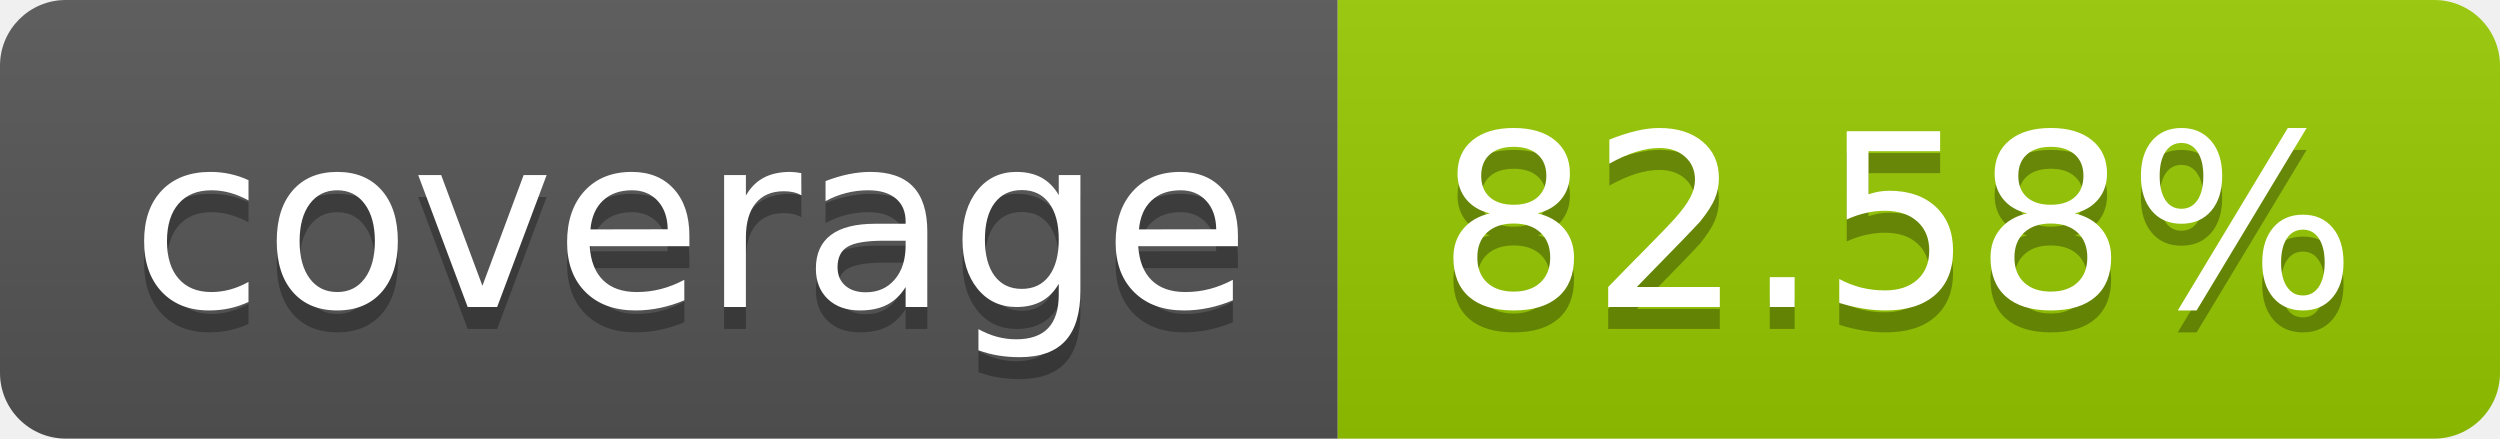
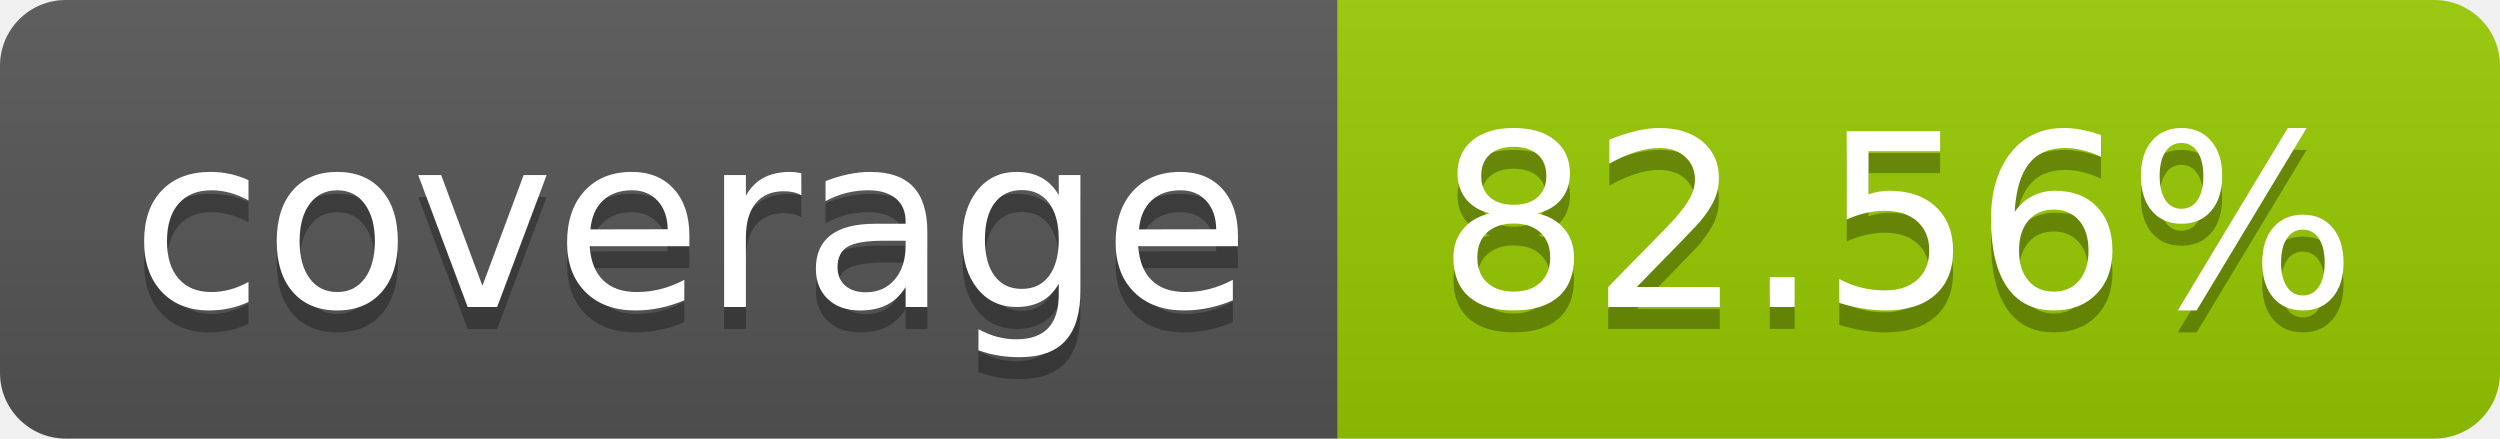
- <svg xmlns="http://www.w3.org/2000/svg" width="114" height="20" role="img" aria-label="coverage: 82.58%">
+ <svg xmlns="http://www.w3.org/2000/svg" width="114" height="20" role="img" aria-label="coverage: 82.56%">
  <linearGradient id="s" x2="0" y2="100%">
    <stop offset="0" stop-color="#bbb" stop-opacity=".1" />
    <stop offset="1" stop-opacity=".1" />
  </linearGradient>
  <clipPath id="r">
    <rect width="114" height="20" rx="3" fill="#fff" />
  </clipPath>
  <g clip-path="url(#r)">
    <rect width="61" height="20" fill="#555" />
    <rect x="61" width="53" height="20" fill="#97ca00" />
    <rect width="114" height="20" fill="url(#s)" />
  </g>
  <g fill="#fff" text-anchor="middle" font-family="Verdana,Geneva,DejaVu Sans,sans-serif" text-rendering="geometricPrecision" font-size="110">
    <text aria-hidden="true" x="315" y="150" fill="#010101" fill-opacity=".3" transform="scale(.1)" textLength="510">coverage</text>
    <text x="315" y="140" transform="scale(.1)" fill="#fff" textLength="510">coverage</text>
-     <text aria-hidden="true" x="865" y="150" fill="#010101" fill-opacity=".3" transform="scale(.1)" textLength="430">82.58%</text>
-     <text x="865" y="140" transform="scale(.1)" fill="#fff" textLength="430">82.58%</text>
+     <text aria-hidden="true" x="865" y="150" fill="#010101" fill-opacity=".3" transform="scale(.1)" textLength="430">82.56%</text>
+     <text x="865" y="140" transform="scale(.1)" fill="#fff" textLength="430">82.56%</text>
  </g>
</svg>
